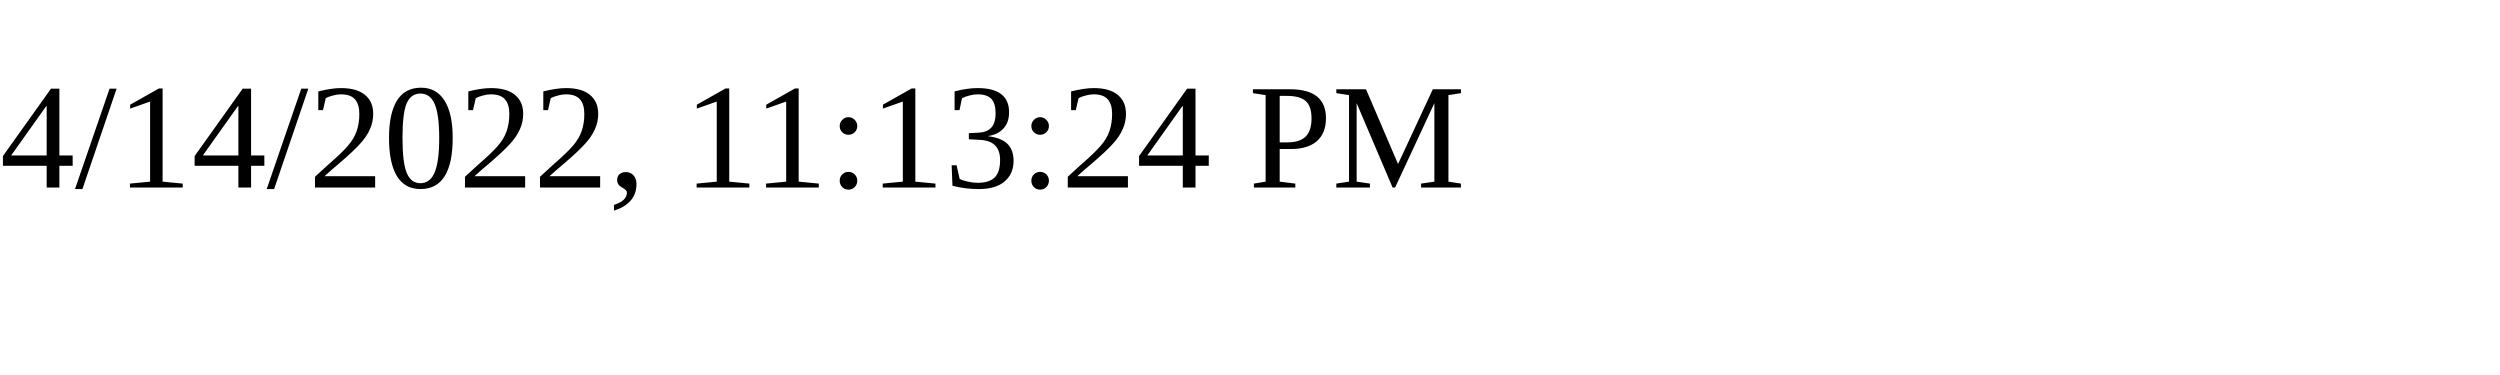
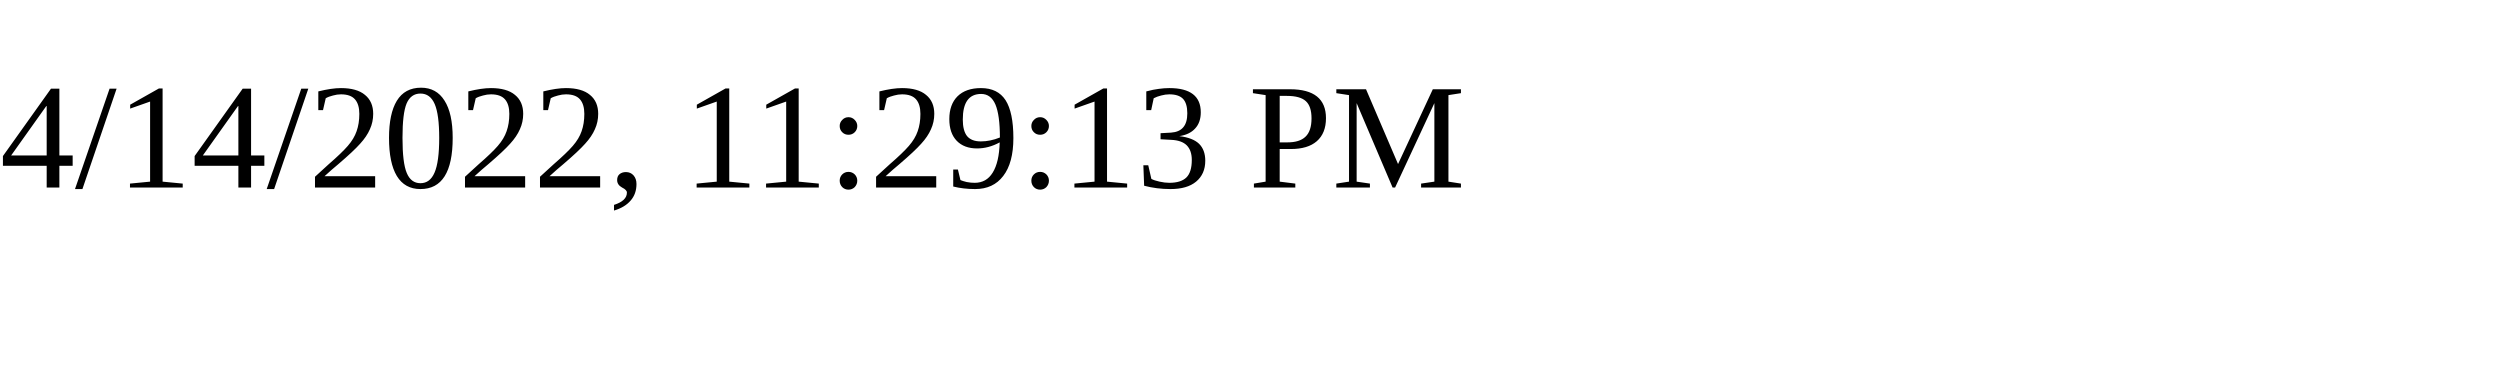
<svg xmlns="http://www.w3.org/2000/svg" height="30" width="200">
-   <text x="0" y="15">4/14/2022, 11:13:24 PM</text>
+   <text x="0" y="15">4/14/2022, 11:29:13 PM</text>
</svg>
